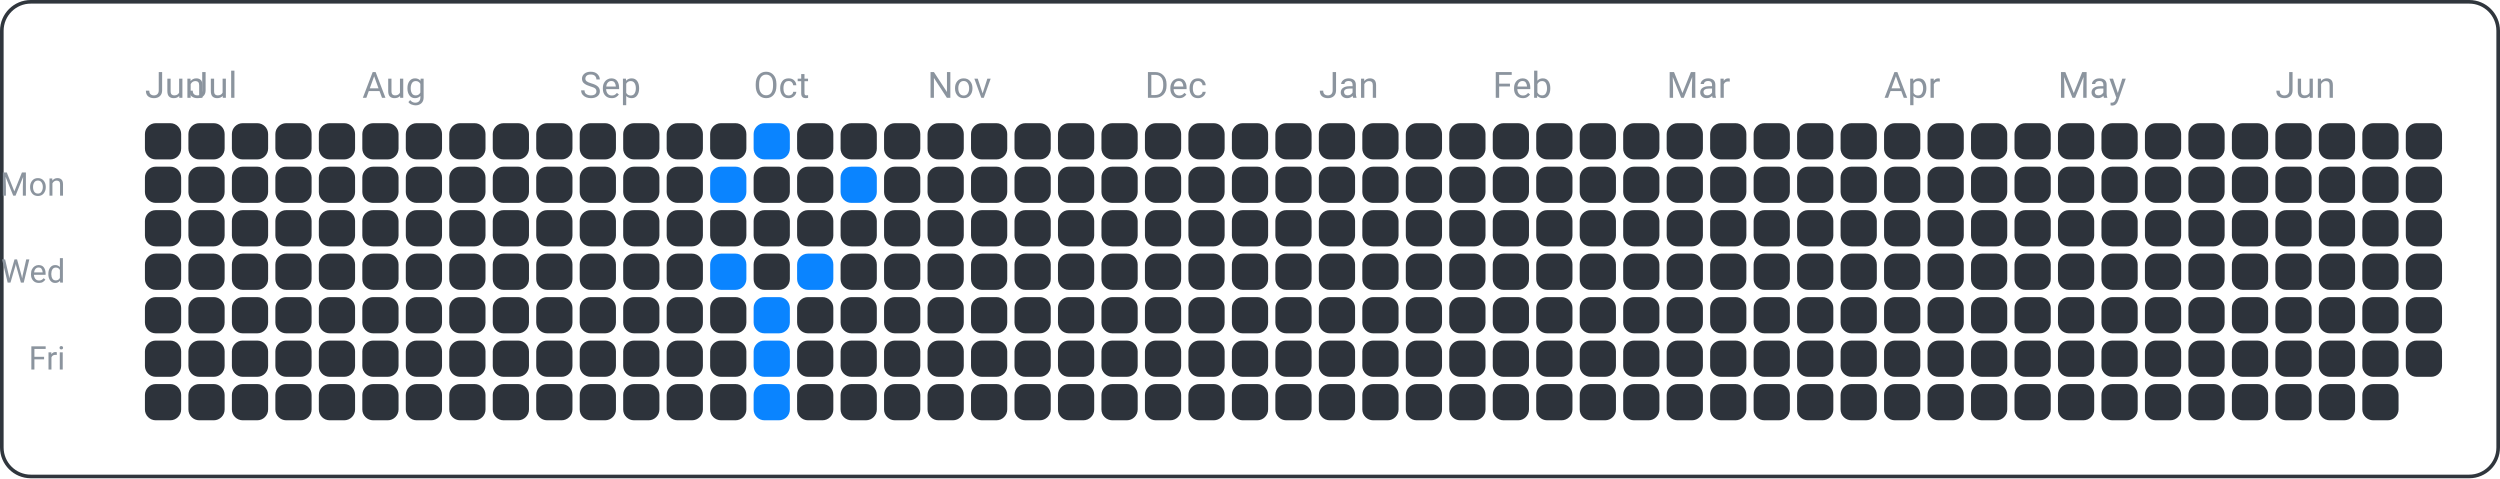
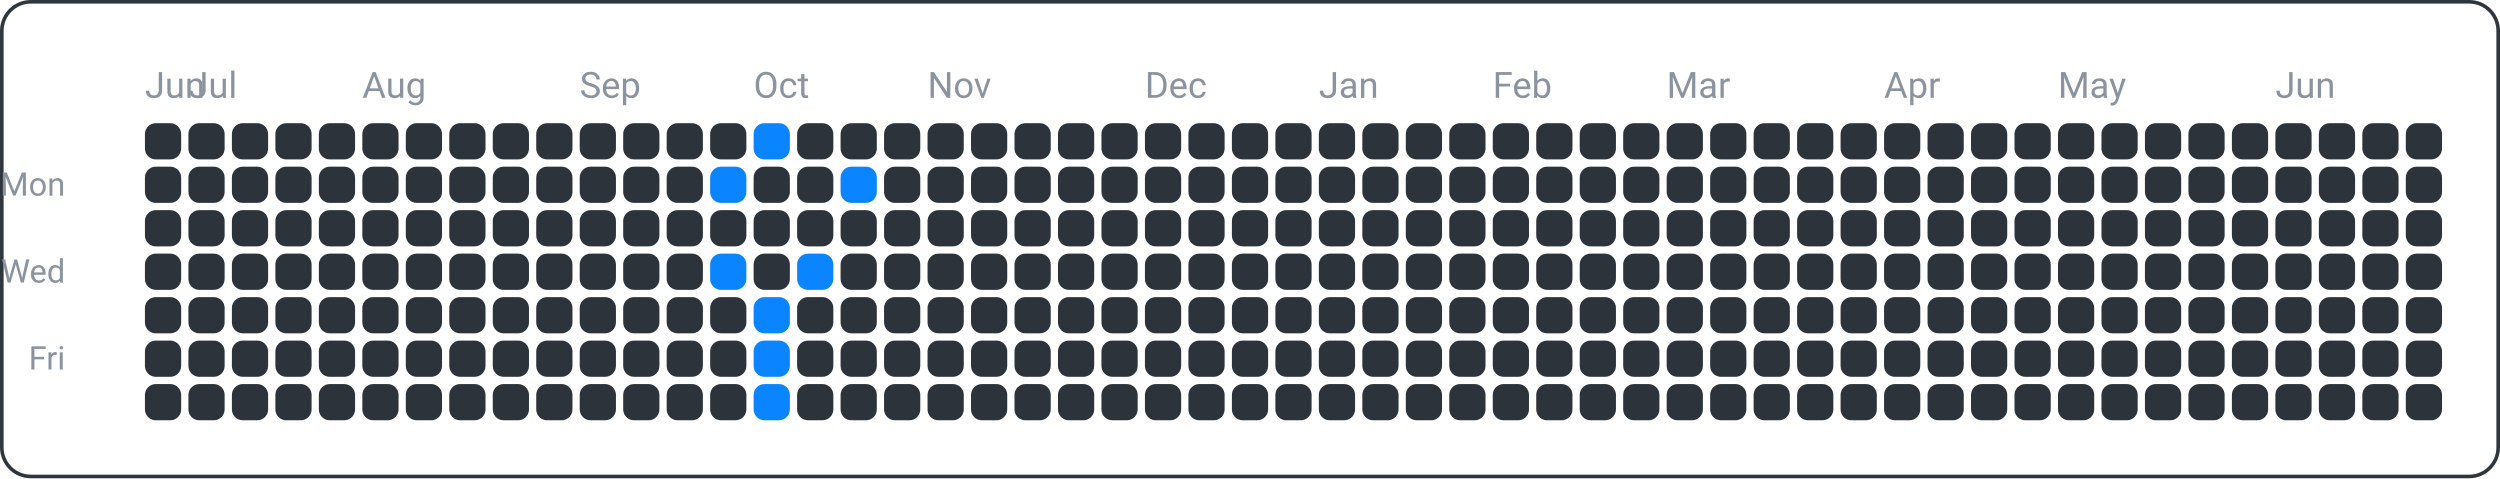
<svg xmlns="http://www.w3.org/2000/svg" width="690" height="132" viewBox="0 0 690 132">
  <rect x="0.5" y="0.5" width="689" height="131" fill="none" rx="8" ry="8" stroke="#30363d" />
  <text x="18" y="54" font-family="ui-sans-serif, -apple-system, Segoe UI, Roboto, Helvetica, Arial" font-size="9" fill="#8b949e" text-anchor="end">Mon</text>
  <text x="18" y="78" font-family="ui-sans-serif, -apple-system, Segoe UI, Roboto, Helvetica, Arial" font-size="9" fill="#8b949e" text-anchor="end">Wed</text>
  <text x="18" y="102" font-family="ui-sans-serif, -apple-system, Segoe UI, Roboto, Helvetica, Arial" font-size="9" fill="#8b949e" text-anchor="end">Fri</text>
  <text x="40" y="27" font-family="ui-sans-serif, -apple-system, Segoe UI, Roboto, Helvetica, Arial" font-size="10" fill="#8b949e" text-anchor="start">Jun</text>
  <text x="52" y="27" font-family="ui-sans-serif, -apple-system, Segoe UI, Roboto, Helvetica, Arial" font-size="10" fill="#8b949e" text-anchor="start">Jul</text>
  <text x="100" y="27" font-family="ui-sans-serif, -apple-system, Segoe UI, Roboto, Helvetica, Arial" font-size="10" fill="#8b949e" text-anchor="start">Aug</text>
  <text x="160" y="27" font-family="ui-sans-serif, -apple-system, Segoe UI, Roboto, Helvetica, Arial" font-size="10" fill="#8b949e" text-anchor="start">Sep</text>
  <text x="208" y="27" font-family="ui-sans-serif, -apple-system, Segoe UI, Roboto, Helvetica, Arial" font-size="10" fill="#8b949e" text-anchor="start">Oct</text>
  <text x="256" y="27" font-family="ui-sans-serif, -apple-system, Segoe UI, Roboto, Helvetica, Arial" font-size="10" fill="#8b949e" text-anchor="start">Nov</text>
  <text x="316" y="27" font-family="ui-sans-serif, -apple-system, Segoe UI, Roboto, Helvetica, Arial" font-size="10" fill="#8b949e" text-anchor="start">Dec</text>
  <text x="364" y="27" font-family="ui-sans-serif, -apple-system, Segoe UI, Roboto, Helvetica, Arial" font-size="10" fill="#8b949e" text-anchor="start">Jan</text>
  <text x="412" y="27" font-family="ui-sans-serif, -apple-system, Segoe UI, Roboto, Helvetica, Arial" font-size="10" fill="#8b949e" text-anchor="start">Feb</text>
  <text x="460" y="27" font-family="ui-sans-serif, -apple-system, Segoe UI, Roboto, Helvetica, Arial" font-size="10" fill="#8b949e" text-anchor="start">Mar</text>
  <text x="520" y="27" font-family="ui-sans-serif, -apple-system, Segoe UI, Roboto, Helvetica, Arial" font-size="10" fill="#8b949e" text-anchor="start">Apr</text>
  <text x="568" y="27" font-family="ui-sans-serif, -apple-system, Segoe UI, Roboto, Helvetica, Arial" font-size="10" fill="#8b949e" text-anchor="start">May</text>
  <text x="628" y="27" font-family="ui-sans-serif, -apple-system, Segoe UI, Roboto, Helvetica, Arial" font-size="10" fill="#8b949e" text-anchor="start">Jun</text>
  <rect x="40" y="34" width="10" height="10" fill="#2d333b" rx="3" ry="3" />
  <rect x="40" y="46" width="10" height="10" fill="#2d333b" rx="3" ry="3" />
  <rect x="40" y="58" width="10" height="10" fill="#2d333b" rx="3" ry="3" />
  <rect x="40" y="70" width="10" height="10" fill="#2d333b" rx="3" ry="3" />
  <rect x="40" y="82" width="10" height="10" fill="#2d333b" rx="3" ry="3" />
  <rect x="40" y="94" width="10" height="10" fill="#2d333b" rx="3" ry="3" />
  <rect x="40" y="106" width="10" height="10" fill="#2d333b" rx="3" ry="3" />
  <rect x="52" y="34" width="10" height="10" fill="#2d333b" rx="3" ry="3" />
  <rect x="52" y="46" width="10" height="10" fill="#2d333b" rx="3" ry="3" />
  <rect x="52" y="58" width="10" height="10" fill="#2d333b" rx="3" ry="3" />
  <rect x="52" y="70" width="10" height="10" fill="#2d333b" rx="3" ry="3" />
  <rect x="52" y="82" width="10" height="10" fill="#2d333b" rx="3" ry="3" />
  <rect x="52" y="94" width="10" height="10" fill="#2d333b" rx="3" ry="3" />
  <rect x="52" y="106" width="10" height="10" fill="#2d333b" rx="3" ry="3" />
  <rect x="64" y="34" width="10" height="10" fill="#2d333b" rx="3" ry="3" />
  <rect x="64" y="46" width="10" height="10" fill="#2d333b" rx="3" ry="3" />
  <rect x="64" y="58" width="10" height="10" fill="#2d333b" rx="3" ry="3" />
  <rect x="64" y="70" width="10" height="10" fill="#2d333b" rx="3" ry="3" />
  <rect x="64" y="82" width="10" height="10" fill="#2d333b" rx="3" ry="3" />
  <rect x="64" y="94" width="10" height="10" fill="#2d333b" rx="3" ry="3" />
  <rect x="64" y="106" width="10" height="10" fill="#2d333b" rx="3" ry="3" />
  <rect x="76" y="34" width="10" height="10" fill="#2d333b" rx="3" ry="3" />
  <rect x="76" y="46" width="10" height="10" fill="#2d333b" rx="3" ry="3" />
  <rect x="76" y="58" width="10" height="10" fill="#2d333b" rx="3" ry="3" />
  <rect x="76" y="70" width="10" height="10" fill="#2d333b" rx="3" ry="3" />
  <rect x="76" y="82" width="10" height="10" fill="#2d333b" rx="3" ry="3" />
  <rect x="76" y="94" width="10" height="10" fill="#2d333b" rx="3" ry="3" />
  <rect x="76" y="106" width="10" height="10" fill="#2d333b" rx="3" ry="3" />
  <rect x="88" y="34" width="10" height="10" fill="#2d333b" rx="3" ry="3" />
  <rect x="88" y="46" width="10" height="10" fill="#2d333b" rx="3" ry="3" />
  <rect x="88" y="58" width="10" height="10" fill="#2d333b" rx="3" ry="3" />
  <rect x="88" y="70" width="10" height="10" fill="#2d333b" rx="3" ry="3" />
  <rect x="88" y="82" width="10" height="10" fill="#2d333b" rx="3" ry="3" />
  <rect x="88" y="94" width="10" height="10" fill="#2d333b" rx="3" ry="3" />
  <rect x="88" y="106" width="10" height="10" fill="#2d333b" rx="3" ry="3" />
  <rect x="100" y="34" width="10" height="10" fill="#2d333b" rx="3" ry="3" />
  <rect x="100" y="46" width="10" height="10" fill="#2d333b" rx="3" ry="3" />
  <rect x="100" y="58" width="10" height="10" fill="#2d333b" rx="3" ry="3" />
  <rect x="100" y="70" width="10" height="10" fill="#2d333b" rx="3" ry="3" />
  <rect x="100" y="82" width="10" height="10" fill="#2d333b" rx="3" ry="3" />
  <rect x="100" y="94" width="10" height="10" fill="#2d333b" rx="3" ry="3" />
  <rect x="100" y="106" width="10" height="10" fill="#2d333b" rx="3" ry="3" />
  <rect x="112" y="34" width="10" height="10" fill="#2d333b" rx="3" ry="3" />
  <rect x="112" y="46" width="10" height="10" fill="#2d333b" rx="3" ry="3" />
  <rect x="112" y="58" width="10" height="10" fill="#2d333b" rx="3" ry="3" />
  <rect x="112" y="70" width="10" height="10" fill="#2d333b" rx="3" ry="3" />
  <rect x="112" y="82" width="10" height="10" fill="#2d333b" rx="3" ry="3" />
  <rect x="112" y="94" width="10" height="10" fill="#2d333b" rx="3" ry="3" />
  <rect x="112" y="106" width="10" height="10" fill="#2d333b" rx="3" ry="3" />
  <rect x="124" y="34" width="10" height="10" fill="#2d333b" rx="3" ry="3" />
  <rect x="124" y="46" width="10" height="10" fill="#2d333b" rx="3" ry="3" />
  <rect x="124" y="58" width="10" height="10" fill="#2d333b" rx="3" ry="3" />
  <rect x="124" y="70" width="10" height="10" fill="#2d333b" rx="3" ry="3" />
  <rect x="124" y="82" width="10" height="10" fill="#2d333b" rx="3" ry="3" />
  <rect x="124" y="94" width="10" height="10" fill="#2d333b" rx="3" ry="3" />
  <rect x="124" y="106" width="10" height="10" fill="#2d333b" rx="3" ry="3" />
  <rect x="136" y="34" width="10" height="10" fill="#2d333b" rx="3" ry="3" />
  <rect x="136" y="46" width="10" height="10" fill="#2d333b" rx="3" ry="3" />
  <rect x="136" y="58" width="10" height="10" fill="#2d333b" rx="3" ry="3" />
  <rect x="136" y="70" width="10" height="10" fill="#2d333b" rx="3" ry="3" />
  <rect x="136" y="82" width="10" height="10" fill="#2d333b" rx="3" ry="3" />
  <rect x="136" y="94" width="10" height="10" fill="#2d333b" rx="3" ry="3" />
  <rect x="136" y="106" width="10" height="10" fill="#2d333b" rx="3" ry="3" />
  <rect x="148" y="34" width="10" height="10" fill="#2d333b" rx="3" ry="3" />
  <rect x="148" y="46" width="10" height="10" fill="#2d333b" rx="3" ry="3" />
  <rect x="148" y="58" width="10" height="10" fill="#2d333b" rx="3" ry="3" />
  <rect x="148" y="70" width="10" height="10" fill="#2d333b" rx="3" ry="3" />
  <rect x="148" y="82" width="10" height="10" fill="#2d333b" rx="3" ry="3" />
  <rect x="148" y="94" width="10" height="10" fill="#2d333b" rx="3" ry="3" />
  <rect x="148" y="106" width="10" height="10" fill="#2d333b" rx="3" ry="3" />
  <rect x="160" y="34" width="10" height="10" fill="#2d333b" rx="3" ry="3" />
  <rect x="160" y="46" width="10" height="10" fill="#2d333b" rx="3" ry="3" />
  <rect x="160" y="58" width="10" height="10" fill="#2d333b" rx="3" ry="3" />
  <rect x="160" y="70" width="10" height="10" fill="#2d333b" rx="3" ry="3" />
  <rect x="160" y="82" width="10" height="10" fill="#2d333b" rx="3" ry="3" />
  <rect x="160" y="94" width="10" height="10" fill="#2d333b" rx="3" ry="3" />
  <rect x="160" y="106" width="10" height="10" fill="#2d333b" rx="3" ry="3" />
  <rect x="172" y="34" width="10" height="10" fill="#2d333b" rx="3" ry="3" />
  <rect x="172" y="46" width="10" height="10" fill="#2d333b" rx="3" ry="3" />
  <rect x="172" y="58" width="10" height="10" fill="#2d333b" rx="3" ry="3" />
  <rect x="172" y="70" width="10" height="10" fill="#2d333b" rx="3" ry="3" />
  <rect x="172" y="82" width="10" height="10" fill="#2d333b" rx="3" ry="3" />
  <rect x="172" y="94" width="10" height="10" fill="#2d333b" rx="3" ry="3" />
  <rect x="172" y="106" width="10" height="10" fill="#2d333b" rx="3" ry="3" />
  <rect x="184" y="34" width="10" height="10" fill="#2d333b" rx="3" ry="3" />
  <rect x="184" y="46" width="10" height="10" fill="#2d333b" rx="3" ry="3" />
  <rect x="184" y="58" width="10" height="10" fill="#2d333b" rx="3" ry="3" />
  <rect x="184" y="70" width="10" height="10" fill="#2d333b" rx="3" ry="3" />
  <rect x="184" y="82" width="10" height="10" fill="#2d333b" rx="3" ry="3" />
  <rect x="184" y="94" width="10" height="10" fill="#2d333b" rx="3" ry="3" />
  <rect x="184" y="106" width="10" height="10" fill="#2d333b" rx="3" ry="3" />
  <rect x="196" y="34" width="10" height="10" fill="#2d333b" rx="3" ry="3" />
  <rect x="196" y="46" width="10" height="10" fill="#0a84ff" rx="3" ry="3" />
  <rect x="196" y="58" width="10" height="10" fill="#2d333b" rx="3" ry="3" />
  <rect x="196" y="70" width="10" height="10" fill="#0a84ff" rx="3" ry="3" />
  <rect x="196" y="82" width="10" height="10" fill="#2d333b" rx="3" ry="3" />
  <rect x="196" y="94" width="10" height="10" fill="#2d333b" rx="3" ry="3" />
  <rect x="196" y="106" width="10" height="10" fill="#2d333b" rx="3" ry="3" />
  <rect x="208" y="34" width="10" height="10" fill="#0a84ff" rx="3" ry="3" />
  <rect x="208" y="46" width="10" height="10" fill="#2d333b" rx="3" ry="3" />
  <rect x="208" y="58" width="10" height="10" fill="#2d333b" rx="3" ry="3" />
  <rect x="208" y="70" width="10" height="10" fill="#2d333b" rx="3" ry="3" />
  <rect x="208" y="82" width="10" height="10" fill="#0a84ff" rx="3" ry="3" />
  <rect x="208" y="94" width="10" height="10" fill="#0a84ff" rx="3" ry="3" />
  <rect x="208" y="106" width="10" height="10" fill="#0a84ff" rx="3" ry="3" />
  <rect x="220" y="34" width="10" height="10" fill="#2d333b" rx="3" ry="3" />
  <rect x="220" y="46" width="10" height="10" fill="#2d333b" rx="3" ry="3" />
  <rect x="220" y="58" width="10" height="10" fill="#2d333b" rx="3" ry="3" />
  <rect x="220" y="70" width="10" height="10" fill="#0a84ff" rx="3" ry="3" />
  <rect x="220" y="82" width="10" height="10" fill="#2d333b" rx="3" ry="3" />
  <rect x="220" y="94" width="10" height="10" fill="#2d333b" rx="3" ry="3" />
  <rect x="220" y="106" width="10" height="10" fill="#2d333b" rx="3" ry="3" />
  <rect x="232" y="34" width="10" height="10" fill="#2d333b" rx="3" ry="3" />
  <rect x="232" y="46" width="10" height="10" fill="#0a84ff" rx="3" ry="3" />
  <rect x="232" y="58" width="10" height="10" fill="#2d333b" rx="3" ry="3" />
  <rect x="232" y="70" width="10" height="10" fill="#2d333b" rx="3" ry="3" />
  <rect x="232" y="82" width="10" height="10" fill="#2d333b" rx="3" ry="3" />
  <rect x="232" y="94" width="10" height="10" fill="#2d333b" rx="3" ry="3" />
  <rect x="232" y="106" width="10" height="10" fill="#2d333b" rx="3" ry="3" />
  <rect x="244" y="34" width="10" height="10" fill="#2d333b" rx="3" ry="3" />
  <rect x="244" y="46" width="10" height="10" fill="#2d333b" rx="3" ry="3" />
  <rect x="244" y="58" width="10" height="10" fill="#2d333b" rx="3" ry="3" />
  <rect x="244" y="70" width="10" height="10" fill="#2d333b" rx="3" ry="3" />
  <rect x="244" y="82" width="10" height="10" fill="#2d333b" rx="3" ry="3" />
  <rect x="244" y="94" width="10" height="10" fill="#2d333b" rx="3" ry="3" />
  <rect x="244" y="106" width="10" height="10" fill="#2d333b" rx="3" ry="3" />
  <rect x="256" y="34" width="10" height="10" fill="#2d333b" rx="3" ry="3" />
  <rect x="256" y="46" width="10" height="10" fill="#2d333b" rx="3" ry="3" />
  <rect x="256" y="58" width="10" height="10" fill="#2d333b" rx="3" ry="3" />
  <rect x="256" y="70" width="10" height="10" fill="#2d333b" rx="3" ry="3" />
  <rect x="256" y="82" width="10" height="10" fill="#2d333b" rx="3" ry="3" />
  <rect x="256" y="94" width="10" height="10" fill="#2d333b" rx="3" ry="3" />
  <rect x="256" y="106" width="10" height="10" fill="#2d333b" rx="3" ry="3" />
  <rect x="268" y="34" width="10" height="10" fill="#2d333b" rx="3" ry="3" />
  <rect x="268" y="46" width="10" height="10" fill="#2d333b" rx="3" ry="3" />
  <rect x="268" y="58" width="10" height="10" fill="#2d333b" rx="3" ry="3" />
  <rect x="268" y="70" width="10" height="10" fill="#2d333b" rx="3" ry="3" />
  <rect x="268" y="82" width="10" height="10" fill="#2d333b" rx="3" ry="3" />
  <rect x="268" y="94" width="10" height="10" fill="#2d333b" rx="3" ry="3" />
  <rect x="268" y="106" width="10" height="10" fill="#2d333b" rx="3" ry="3" />
  <rect x="280" y="34" width="10" height="10" fill="#2d333b" rx="3" ry="3" />
  <rect x="280" y="46" width="10" height="10" fill="#2d333b" rx="3" ry="3" />
  <rect x="280" y="58" width="10" height="10" fill="#2d333b" rx="3" ry="3" />
  <rect x="280" y="70" width="10" height="10" fill="#2d333b" rx="3" ry="3" />
  <rect x="280" y="82" width="10" height="10" fill="#2d333b" rx="3" ry="3" />
  <rect x="280" y="94" width="10" height="10" fill="#2d333b" rx="3" ry="3" />
  <rect x="280" y="106" width="10" height="10" fill="#2d333b" rx="3" ry="3" />
  <rect x="292" y="34" width="10" height="10" fill="#2d333b" rx="3" ry="3" />
  <rect x="292" y="46" width="10" height="10" fill="#2d333b" rx="3" ry="3" />
  <rect x="292" y="58" width="10" height="10" fill="#2d333b" rx="3" ry="3" />
  <rect x="292" y="70" width="10" height="10" fill="#2d333b" rx="3" ry="3" />
  <rect x="292" y="82" width="10" height="10" fill="#2d333b" rx="3" ry="3" />
  <rect x="292" y="94" width="10" height="10" fill="#2d333b" rx="3" ry="3" />
  <rect x="292" y="106" width="10" height="10" fill="#2d333b" rx="3" ry="3" />
  <rect x="304" y="34" width="10" height="10" fill="#2d333b" rx="3" ry="3" />
  <rect x="304" y="46" width="10" height="10" fill="#2d333b" rx="3" ry="3" />
  <rect x="304" y="58" width="10" height="10" fill="#2d333b" rx="3" ry="3" />
  <rect x="304" y="70" width="10" height="10" fill="#2d333b" rx="3" ry="3" />
  <rect x="304" y="82" width="10" height="10" fill="#2d333b" rx="3" ry="3" />
  <rect x="304" y="94" width="10" height="10" fill="#2d333b" rx="3" ry="3" />
  <rect x="304" y="106" width="10" height="10" fill="#2d333b" rx="3" ry="3" />
  <rect x="316" y="34" width="10" height="10" fill="#2d333b" rx="3" ry="3" />
  <rect x="316" y="46" width="10" height="10" fill="#2d333b" rx="3" ry="3" />
  <rect x="316" y="58" width="10" height="10" fill="#2d333b" rx="3" ry="3" />
  <rect x="316" y="70" width="10" height="10" fill="#2d333b" rx="3" ry="3" />
  <rect x="316" y="82" width="10" height="10" fill="#2d333b" rx="3" ry="3" />
  <rect x="316" y="94" width="10" height="10" fill="#2d333b" rx="3" ry="3" />
  <rect x="316" y="106" width="10" height="10" fill="#2d333b" rx="3" ry="3" />
  <rect x="328" y="34" width="10" height="10" fill="#2d333b" rx="3" ry="3" />
  <rect x="328" y="46" width="10" height="10" fill="#2d333b" rx="3" ry="3" />
  <rect x="328" y="58" width="10" height="10" fill="#2d333b" rx="3" ry="3" />
  <rect x="328" y="70" width="10" height="10" fill="#2d333b" rx="3" ry="3" />
  <rect x="328" y="82" width="10" height="10" fill="#2d333b" rx="3" ry="3" />
  <rect x="328" y="94" width="10" height="10" fill="#2d333b" rx="3" ry="3" />
  <rect x="328" y="106" width="10" height="10" fill="#2d333b" rx="3" ry="3" />
  <rect x="340" y="34" width="10" height="10" fill="#2d333b" rx="3" ry="3" />
  <rect x="340" y="46" width="10" height="10" fill="#2d333b" rx="3" ry="3" />
  <rect x="340" y="58" width="10" height="10" fill="#2d333b" rx="3" ry="3" />
  <rect x="340" y="70" width="10" height="10" fill="#2d333b" rx="3" ry="3" />
  <rect x="340" y="82" width="10" height="10" fill="#2d333b" rx="3" ry="3" />
  <rect x="340" y="94" width="10" height="10" fill="#2d333b" rx="3" ry="3" />
  <rect x="340" y="106" width="10" height="10" fill="#2d333b" rx="3" ry="3" />
  <rect x="352" y="34" width="10" height="10" fill="#2d333b" rx="3" ry="3" />
  <rect x="352" y="46" width="10" height="10" fill="#2d333b" rx="3" ry="3" />
  <rect x="352" y="58" width="10" height="10" fill="#2d333b" rx="3" ry="3" />
  <rect x="352" y="70" width="10" height="10" fill="#2d333b" rx="3" ry="3" />
  <rect x="352" y="82" width="10" height="10" fill="#2d333b" rx="3" ry="3" />
  <rect x="352" y="94" width="10" height="10" fill="#2d333b" rx="3" ry="3" />
  <rect x="352" y="106" width="10" height="10" fill="#2d333b" rx="3" ry="3" />
  <rect x="364" y="34" width="10" height="10" fill="#2d333b" rx="3" ry="3" />
  <rect x="364" y="46" width="10" height="10" fill="#2d333b" rx="3" ry="3" />
  <rect x="364" y="58" width="10" height="10" fill="#2d333b" rx="3" ry="3" />
  <rect x="364" y="70" width="10" height="10" fill="#2d333b" rx="3" ry="3" />
  <rect x="364" y="82" width="10" height="10" fill="#2d333b" rx="3" ry="3" />
  <rect x="364" y="94" width="10" height="10" fill="#2d333b" rx="3" ry="3" />
  <rect x="364" y="106" width="10" height="10" fill="#2d333b" rx="3" ry="3" />
  <rect x="376" y="34" width="10" height="10" fill="#2d333b" rx="3" ry="3" />
  <rect x="376" y="46" width="10" height="10" fill="#2d333b" rx="3" ry="3" />
  <rect x="376" y="58" width="10" height="10" fill="#2d333b" rx="3" ry="3" />
  <rect x="376" y="70" width="10" height="10" fill="#2d333b" rx="3" ry="3" />
  <rect x="376" y="82" width="10" height="10" fill="#2d333b" rx="3" ry="3" />
  <rect x="376" y="94" width="10" height="10" fill="#2d333b" rx="3" ry="3" />
  <rect x="376" y="106" width="10" height="10" fill="#2d333b" rx="3" ry="3" />
  <rect x="388" y="34" width="10" height="10" fill="#2d333b" rx="3" ry="3" />
  <rect x="388" y="46" width="10" height="10" fill="#2d333b" rx="3" ry="3" />
  <rect x="388" y="58" width="10" height="10" fill="#2d333b" rx="3" ry="3" />
  <rect x="388" y="70" width="10" height="10" fill="#2d333b" rx="3" ry="3" />
  <rect x="388" y="82" width="10" height="10" fill="#2d333b" rx="3" ry="3" />
  <rect x="388" y="94" width="10" height="10" fill="#2d333b" rx="3" ry="3" />
  <rect x="388" y="106" width="10" height="10" fill="#2d333b" rx="3" ry="3" />
  <rect x="400" y="34" width="10" height="10" fill="#2d333b" rx="3" ry="3" />
  <rect x="400" y="46" width="10" height="10" fill="#2d333b" rx="3" ry="3" />
  <rect x="400" y="58" width="10" height="10" fill="#2d333b" rx="3" ry="3" />
  <rect x="400" y="70" width="10" height="10" fill="#2d333b" rx="3" ry="3" />
  <rect x="400" y="82" width="10" height="10" fill="#2d333b" rx="3" ry="3" />
  <rect x="400" y="94" width="10" height="10" fill="#2d333b" rx="3" ry="3" />
  <rect x="400" y="106" width="10" height="10" fill="#2d333b" rx="3" ry="3" />
  <rect x="412" y="34" width="10" height="10" fill="#2d333b" rx="3" ry="3" />
  <rect x="412" y="46" width="10" height="10" fill="#2d333b" rx="3" ry="3" />
  <rect x="412" y="58" width="10" height="10" fill="#2d333b" rx="3" ry="3" />
  <rect x="412" y="70" width="10" height="10" fill="#2d333b" rx="3" ry="3" />
  <rect x="412" y="82" width="10" height="10" fill="#2d333b" rx="3" ry="3" />
  <rect x="412" y="94" width="10" height="10" fill="#2d333b" rx="3" ry="3" />
  <rect x="412" y="106" width="10" height="10" fill="#2d333b" rx="3" ry="3" />
  <rect x="424" y="34" width="10" height="10" fill="#2d333b" rx="3" ry="3" />
  <rect x="424" y="46" width="10" height="10" fill="#2d333b" rx="3" ry="3" />
  <rect x="424" y="58" width="10" height="10" fill="#2d333b" rx="3" ry="3" />
  <rect x="424" y="70" width="10" height="10" fill="#2d333b" rx="3" ry="3" />
  <rect x="424" y="82" width="10" height="10" fill="#2d333b" rx="3" ry="3" />
  <rect x="424" y="94" width="10" height="10" fill="#2d333b" rx="3" ry="3" />
  <rect x="424" y="106" width="10" height="10" fill="#2d333b" rx="3" ry="3" />
  <rect x="436" y="34" width="10" height="10" fill="#2d333b" rx="3" ry="3" />
  <rect x="436" y="46" width="10" height="10" fill="#2d333b" rx="3" ry="3" />
  <rect x="436" y="58" width="10" height="10" fill="#2d333b" rx="3" ry="3" />
  <rect x="436" y="70" width="10" height="10" fill="#2d333b" rx="3" ry="3" />
  <rect x="436" y="82" width="10" height="10" fill="#2d333b" rx="3" ry="3" />
  <rect x="436" y="94" width="10" height="10" fill="#2d333b" rx="3" ry="3" />
  <rect x="436" y="106" width="10" height="10" fill="#2d333b" rx="3" ry="3" />
  <rect x="448" y="34" width="10" height="10" fill="#2d333b" rx="3" ry="3" />
  <rect x="448" y="46" width="10" height="10" fill="#2d333b" rx="3" ry="3" />
  <rect x="448" y="58" width="10" height="10" fill="#2d333b" rx="3" ry="3" />
  <rect x="448" y="70" width="10" height="10" fill="#2d333b" rx="3" ry="3" />
  <rect x="448" y="82" width="10" height="10" fill="#2d333b" rx="3" ry="3" />
  <rect x="448" y="94" width="10" height="10" fill="#2d333b" rx="3" ry="3" />
  <rect x="448" y="106" width="10" height="10" fill="#2d333b" rx="3" ry="3" />
  <rect x="460" y="34" width="10" height="10" fill="#2d333b" rx="3" ry="3" />
  <rect x="460" y="46" width="10" height="10" fill="#2d333b" rx="3" ry="3" />
  <rect x="460" y="58" width="10" height="10" fill="#2d333b" rx="3" ry="3" />
  <rect x="460" y="70" width="10" height="10" fill="#2d333b" rx="3" ry="3" />
  <rect x="460" y="82" width="10" height="10" fill="#2d333b" rx="3" ry="3" />
  <rect x="460" y="94" width="10" height="10" fill="#2d333b" rx="3" ry="3" />
  <rect x="460" y="106" width="10" height="10" fill="#2d333b" rx="3" ry="3" />
  <rect x="472" y="34" width="10" height="10" fill="#2d333b" rx="3" ry="3" />
  <rect x="472" y="46" width="10" height="10" fill="#2d333b" rx="3" ry="3" />
  <rect x="472" y="58" width="10" height="10" fill="#2d333b" rx="3" ry="3" />
  <rect x="472" y="70" width="10" height="10" fill="#2d333b" rx="3" ry="3" />
  <rect x="472" y="82" width="10" height="10" fill="#2d333b" rx="3" ry="3" />
  <rect x="472" y="94" width="10" height="10" fill="#2d333b" rx="3" ry="3" />
  <rect x="472" y="106" width="10" height="10" fill="#2d333b" rx="3" ry="3" />
  <rect x="484" y="34" width="10" height="10" fill="#2d333b" rx="3" ry="3" />
  <rect x="484" y="46" width="10" height="10" fill="#2d333b" rx="3" ry="3" />
  <rect x="484" y="58" width="10" height="10" fill="#2d333b" rx="3" ry="3" />
  <rect x="484" y="70" width="10" height="10" fill="#2d333b" rx="3" ry="3" />
  <rect x="484" y="82" width="10" height="10" fill="#2d333b" rx="3" ry="3" />
  <rect x="484" y="94" width="10" height="10" fill="#2d333b" rx="3" ry="3" />
  <rect x="484" y="106" width="10" height="10" fill="#2d333b" rx="3" ry="3" />
  <rect x="496" y="34" width="10" height="10" fill="#2d333b" rx="3" ry="3" />
  <rect x="496" y="46" width="10" height="10" fill="#2d333b" rx="3" ry="3" />
  <rect x="496" y="58" width="10" height="10" fill="#2d333b" rx="3" ry="3" />
  <rect x="496" y="70" width="10" height="10" fill="#2d333b" rx="3" ry="3" />
  <rect x="496" y="82" width="10" height="10" fill="#2d333b" rx="3" ry="3" />
  <rect x="496" y="94" width="10" height="10" fill="#2d333b" rx="3" ry="3" />
  <rect x="496" y="106" width="10" height="10" fill="#2d333b" rx="3" ry="3" />
  <rect x="508" y="34" width="10" height="10" fill="#2d333b" rx="3" ry="3" />
  <rect x="508" y="46" width="10" height="10" fill="#2d333b" rx="3" ry="3" />
  <rect x="508" y="58" width="10" height="10" fill="#2d333b" rx="3" ry="3" />
  <rect x="508" y="70" width="10" height="10" fill="#2d333b" rx="3" ry="3" />
  <rect x="508" y="82" width="10" height="10" fill="#2d333b" rx="3" ry="3" />
  <rect x="508" y="94" width="10" height="10" fill="#2d333b" rx="3" ry="3" />
  <rect x="508" y="106" width="10" height="10" fill="#2d333b" rx="3" ry="3" />
  <rect x="520" y="34" width="10" height="10" fill="#2d333b" rx="3" ry="3" />
  <rect x="520" y="46" width="10" height="10" fill="#2d333b" rx="3" ry="3" />
  <rect x="520" y="58" width="10" height="10" fill="#2d333b" rx="3" ry="3" />
  <rect x="520" y="70" width="10" height="10" fill="#2d333b" rx="3" ry="3" />
  <rect x="520" y="82" width="10" height="10" fill="#2d333b" rx="3" ry="3" />
  <rect x="520" y="94" width="10" height="10" fill="#2d333b" rx="3" ry="3" />
  <rect x="520" y="106" width="10" height="10" fill="#2d333b" rx="3" ry="3" />
  <rect x="532" y="34" width="10" height="10" fill="#2d333b" rx="3" ry="3" />
  <rect x="532" y="46" width="10" height="10" fill="#2d333b" rx="3" ry="3" />
  <rect x="532" y="58" width="10" height="10" fill="#2d333b" rx="3" ry="3" />
  <rect x="532" y="70" width="10" height="10" fill="#2d333b" rx="3" ry="3" />
  <rect x="532" y="82" width="10" height="10" fill="#2d333b" rx="3" ry="3" />
  <rect x="532" y="94" width="10" height="10" fill="#2d333b" rx="3" ry="3" />
  <rect x="532" y="106" width="10" height="10" fill="#2d333b" rx="3" ry="3" />
  <rect x="544" y="34" width="10" height="10" fill="#2d333b" rx="3" ry="3" />
  <rect x="544" y="46" width="10" height="10" fill="#2d333b" rx="3" ry="3" />
  <rect x="544" y="58" width="10" height="10" fill="#2d333b" rx="3" ry="3" />
  <rect x="544" y="70" width="10" height="10" fill="#2d333b" rx="3" ry="3" />
  <rect x="544" y="82" width="10" height="10" fill="#2d333b" rx="3" ry="3" />
  <rect x="544" y="94" width="10" height="10" fill="#2d333b" rx="3" ry="3" />
  <rect x="544" y="106" width="10" height="10" fill="#2d333b" rx="3" ry="3" />
  <rect x="556" y="34" width="10" height="10" fill="#2d333b" rx="3" ry="3" />
  <rect x="556" y="46" width="10" height="10" fill="#2d333b" rx="3" ry="3" />
  <rect x="556" y="58" width="10" height="10" fill="#2d333b" rx="3" ry="3" />
  <rect x="556" y="70" width="10" height="10" fill="#2d333b" rx="3" ry="3" />
  <rect x="556" y="82" width="10" height="10" fill="#2d333b" rx="3" ry="3" />
  <rect x="556" y="94" width="10" height="10" fill="#2d333b" rx="3" ry="3" />
  <rect x="556" y="106" width="10" height="10" fill="#2d333b" rx="3" ry="3" />
  <rect x="568" y="34" width="10" height="10" fill="#2d333b" rx="3" ry="3" />
  <rect x="568" y="46" width="10" height="10" fill="#2d333b" rx="3" ry="3" />
  <rect x="568" y="58" width="10" height="10" fill="#2d333b" rx="3" ry="3" />
  <rect x="568" y="70" width="10" height="10" fill="#2d333b" rx="3" ry="3" />
  <rect x="568" y="82" width="10" height="10" fill="#2d333b" rx="3" ry="3" />
  <rect x="568" y="94" width="10" height="10" fill="#2d333b" rx="3" ry="3" />
  <rect x="568" y="106" width="10" height="10" fill="#2d333b" rx="3" ry="3" />
  <rect x="580" y="34" width="10" height="10" fill="#2d333b" rx="3" ry="3" />
  <rect x="580" y="46" width="10" height="10" fill="#2d333b" rx="3" ry="3" />
  <rect x="580" y="58" width="10" height="10" fill="#2d333b" rx="3" ry="3" />
  <rect x="580" y="70" width="10" height="10" fill="#2d333b" rx="3" ry="3" />
  <rect x="580" y="82" width="10" height="10" fill="#2d333b" rx="3" ry="3" />
  <rect x="580" y="94" width="10" height="10" fill="#2d333b" rx="3" ry="3" />
  <rect x="580" y="106" width="10" height="10" fill="#2d333b" rx="3" ry="3" />
  <rect x="592" y="34" width="10" height="10" fill="#2d333b" rx="3" ry="3" />
  <rect x="592" y="46" width="10" height="10" fill="#2d333b" rx="3" ry="3" />
  <rect x="592" y="58" width="10" height="10" fill="#2d333b" rx="3" ry="3" />
  <rect x="592" y="70" width="10" height="10" fill="#2d333b" rx="3" ry="3" />
  <rect x="592" y="82" width="10" height="10" fill="#2d333b" rx="3" ry="3" />
  <rect x="592" y="94" width="10" height="10" fill="#2d333b" rx="3" ry="3" />
  <rect x="592" y="106" width="10" height="10" fill="#2d333b" rx="3" ry="3" />
  <rect x="604" y="34" width="10" height="10" fill="#2d333b" rx="3" ry="3" />
  <rect x="604" y="46" width="10" height="10" fill="#2d333b" rx="3" ry="3" />
  <rect x="604" y="58" width="10" height="10" fill="#2d333b" rx="3" ry="3" />
  <rect x="604" y="70" width="10" height="10" fill="#2d333b" rx="3" ry="3" />
  <rect x="604" y="82" width="10" height="10" fill="#2d333b" rx="3" ry="3" />
  <rect x="604" y="94" width="10" height="10" fill="#2d333b" rx="3" ry="3" />
  <rect x="604" y="106" width="10" height="10" fill="#2d333b" rx="3" ry="3" />
  <rect x="616" y="34" width="10" height="10" fill="#2d333b" rx="3" ry="3" />
  <rect x="616" y="46" width="10" height="10" fill="#2d333b" rx="3" ry="3" />
  <rect x="616" y="58" width="10" height="10" fill="#2d333b" rx="3" ry="3" />
  <rect x="616" y="70" width="10" height="10" fill="#2d333b" rx="3" ry="3" />
  <rect x="616" y="82" width="10" height="10" fill="#2d333b" rx="3" ry="3" />
  <rect x="616" y="94" width="10" height="10" fill="#2d333b" rx="3" ry="3" />
  <rect x="616" y="106" width="10" height="10" fill="#2d333b" rx="3" ry="3" />
  <rect x="628" y="34" width="10" height="10" fill="#2d333b" rx="3" ry="3" />
  <rect x="628" y="46" width="10" height="10" fill="#2d333b" rx="3" ry="3" />
  <rect x="628" y="58" width="10" height="10" fill="#2d333b" rx="3" ry="3" />
  <rect x="628" y="70" width="10" height="10" fill="#2d333b" rx="3" ry="3" />
  <rect x="628" y="82" width="10" height="10" fill="#2d333b" rx="3" ry="3" />
  <rect x="628" y="94" width="10" height="10" fill="#2d333b" rx="3" ry="3" />
  <rect x="628" y="106" width="10" height="10" fill="#2d333b" rx="3" ry="3" />
  <rect x="640" y="34" width="10" height="10" fill="#2d333b" rx="3" ry="3" />
  <rect x="640" y="46" width="10" height="10" fill="#2d333b" rx="3" ry="3" />
  <rect x="640" y="58" width="10" height="10" fill="#2d333b" rx="3" ry="3" />
  <rect x="640" y="70" width="10" height="10" fill="#2d333b" rx="3" ry="3" />
  <rect x="640" y="82" width="10" height="10" fill="#2d333b" rx="3" ry="3" />
  <rect x="640" y="94" width="10" height="10" fill="#2d333b" rx="3" ry="3" />
  <rect x="640" y="106" width="10" height="10" fill="#2d333b" rx="3" ry="3" />
  <rect x="652" y="34" width="10" height="10" fill="#2d333b" rx="3" ry="3" />
  <rect x="652" y="46" width="10" height="10" fill="#2d333b" rx="3" ry="3" />
  <rect x="652" y="58" width="10" height="10" fill="#2d333b" rx="3" ry="3" />
  <rect x="652" y="70" width="10" height="10" fill="#2d333b" rx="3" ry="3" />
  <rect x="652" y="82" width="10" height="10" fill="#2d333b" rx="3" ry="3" />
  <rect x="652" y="94" width="10" height="10" fill="#2d333b" rx="3" ry="3" />
  <rect x="652" y="106" width="10" height="10" fill="#2d333b" rx="3" ry="3" />
  <rect x="664" y="34" width="10" height="10" fill="#2d333b" rx="3" ry="3" />
  <rect x="664" y="46" width="10" height="10" fill="#2d333b" rx="3" ry="3" />
  <rect x="664" y="58" width="10" height="10" fill="#2d333b" rx="3" ry="3" />
  <rect x="664" y="70" width="10" height="10" fill="#2d333b" rx="3" ry="3" />
  <rect x="664" y="82" width="10" height="10" fill="#2d333b" rx="3" ry="3" />
  <rect x="664" y="94" width="10" height="10" fill="#2d333b" rx="3" ry="3" />
+   <rect x="664" y="106" width="10" height="10" fill="#2d333b" rx="3" ry="3" />
</svg>
